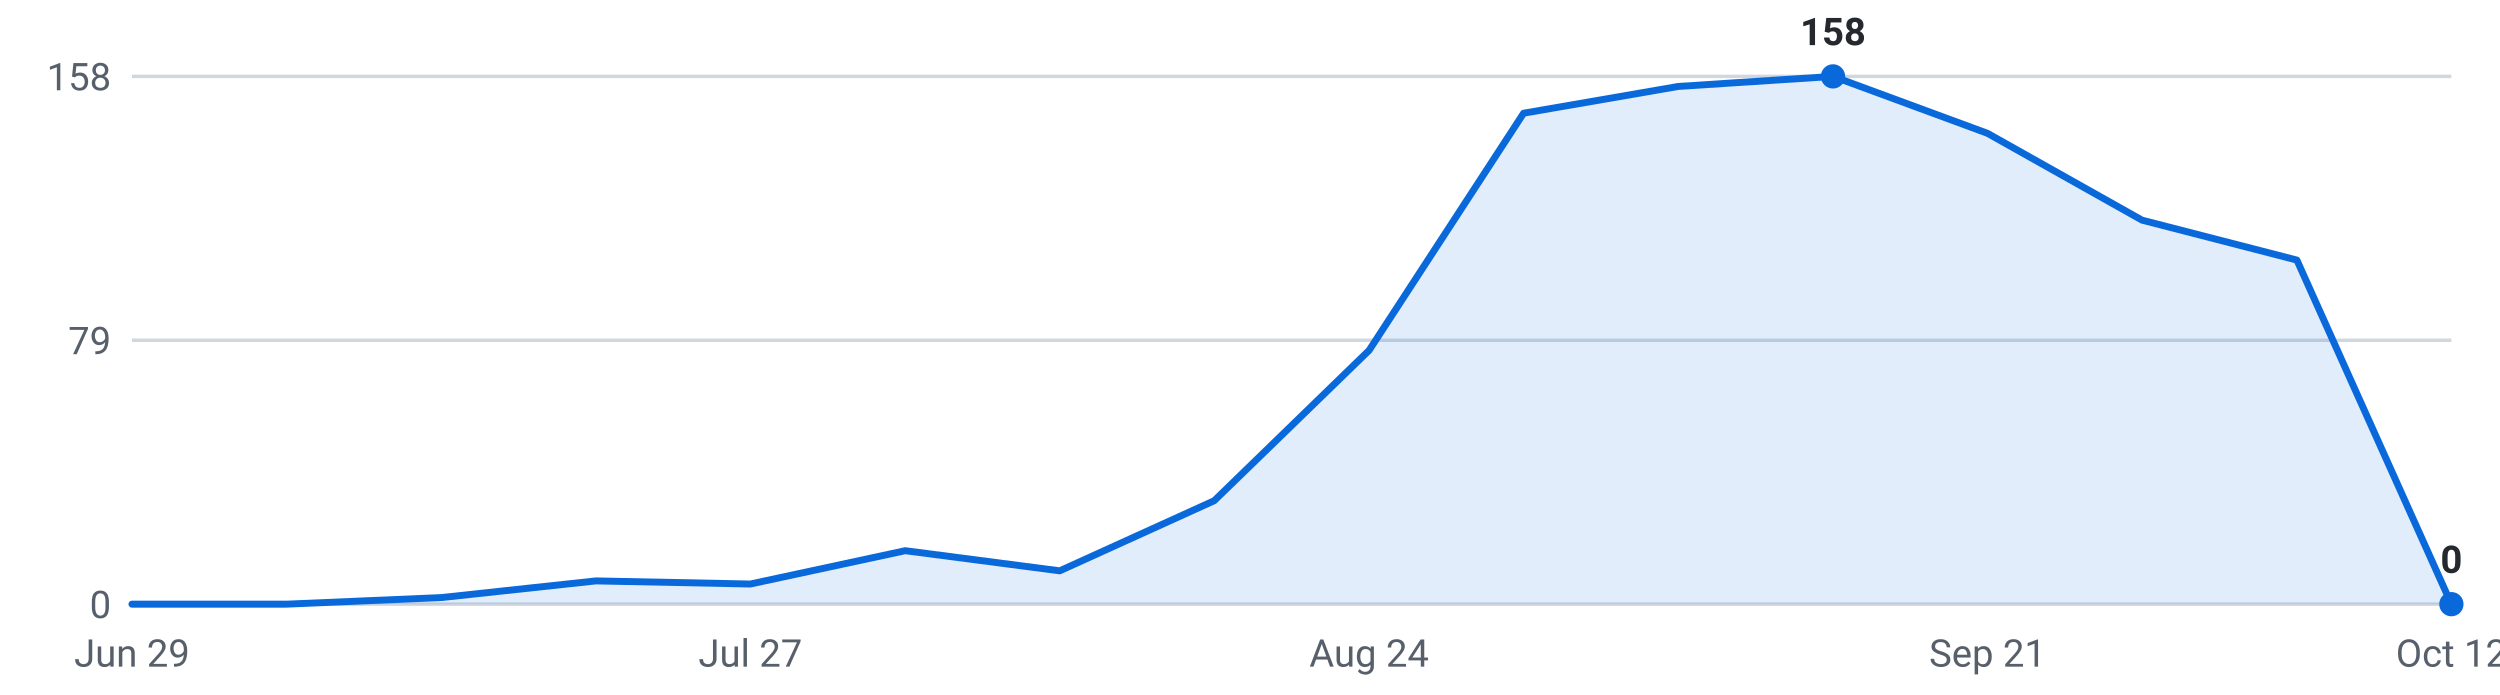
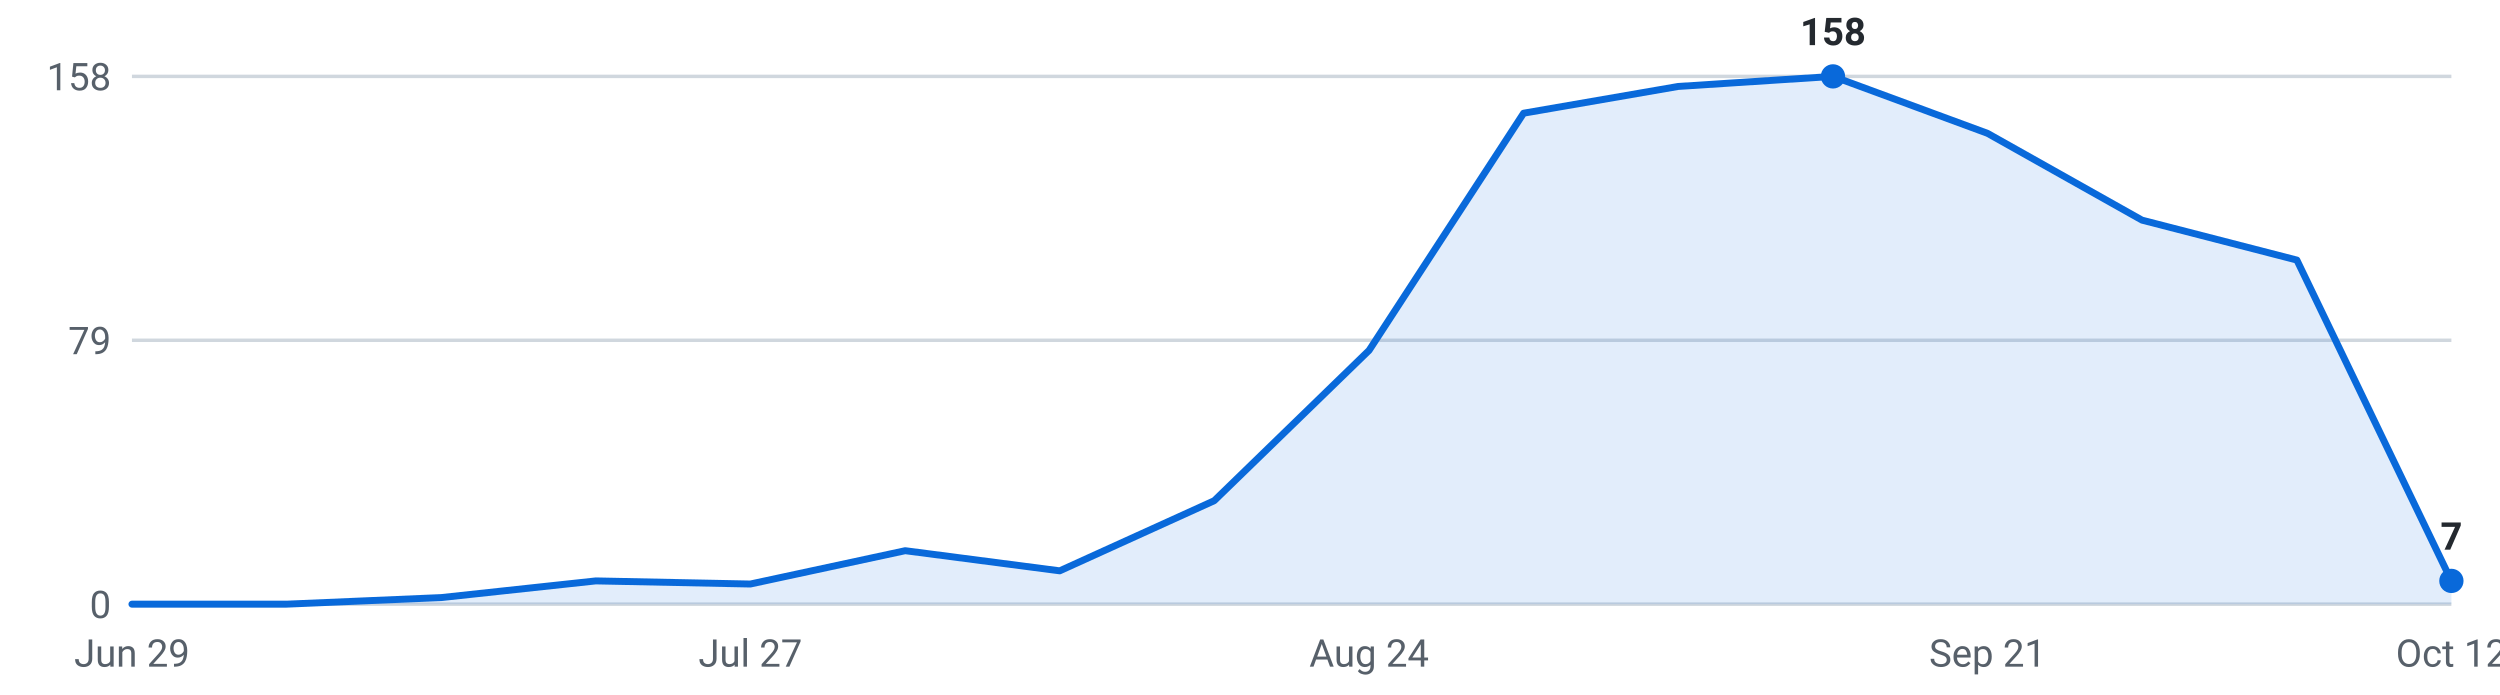
<svg xmlns="http://www.w3.org/2000/svg" viewBox="0 0 720 200" width="720" height="200" role="img" aria-label="Internships posted per week, last 16 weeks">
  <g font-family="-apple-system,Segoe UI,Roboto,sans-serif" font-size="11">
    <line x1="38" y1="174.0" x2="706" y2="174.0" stroke="#d0d7de" stroke-width="1" />
    <text x="32" y="178.0" text-anchor="end" fill="#57606a">0</text>
    <line x1="38" y1="98.0" x2="706" y2="98.0" stroke="#d0d7de" stroke-width="1" />
    <text x="32" y="102.0" text-anchor="end" fill="#57606a">79</text>
    <line x1="38" y1="22.0" x2="706" y2="22.0" stroke="#d0d7de" stroke-width="1" />
    <text x="32" y="26.0" text-anchor="end" fill="#57606a">158</text>
-     <path d="M38.0,174 L38.0,174.0 L82.5,174.0 L127.1,172.1 L171.6,167.3 L216.1,168.2 L260.7,158.6 L305.2,164.4 L349.7,144.2 L394.3,100.9 L438.8,32.6 L483.3,24.9 L527.9,22.0 L572.4,38.4 L616.9,63.4 L661.5,74.9 L706.0,174.0 L706.0,174 Z" fill="#0969da" fill-opacity="0.12" />
-     <polyline points="38.0,174.0 82.5,174.0 127.1,172.1 171.6,167.3 216.1,168.2 260.7,158.6 305.2,164.4 349.7,144.2 394.3,100.9 438.8,32.6 483.3,24.9 527.9,22.0 572.4,38.4 616.9,63.4 661.5,74.9 706.0,174.0" fill="none" stroke="#0969da" stroke-width="2" stroke-linejoin="round" stroke-linecap="round" />
+     <path d="M38.0,174 L38.0,174.0 L82.5,174.0 L127.1,172.1 L171.6,167.3 L216.1,168.2 L260.7,158.6 L305.2,164.4 L349.7,144.2 L394.3,100.9 L438.8,32.6 L483.3,24.9 L527.9,22.0 L572.4,38.4 L616.9,63.4 L661.5,74.9 L706.0,167.3 L706.0,174 Z" fill="#0969da" fill-opacity="0.12" />
+     <polyline points="38.0,174.0 82.5,174.0 127.1,172.1 171.6,167.3 216.1,168.2 260.7,158.6 305.2,164.4 349.7,144.2 394.3,100.9 438.8,32.6 483.3,24.9 527.9,22.0 572.4,38.4 616.9,63.4 661.5,74.9 706.0,167.3" fill="none" stroke="#0969da" stroke-width="2" stroke-linejoin="round" stroke-linecap="round" />
    <circle cx="527.9" cy="22.0" r="3.5" fill="#0969da" />
    <text x="527.9" y="13.0" text-anchor="middle" fill="#24292f" font-weight="600">158</text>
-     <circle cx="706.0" cy="174.0" r="3.5" fill="#0969da" />
-     <text x="706.0" y="165.0" text-anchor="middle" fill="#24292f" font-weight="600">0</text>
+     <circle cx="706.0" cy="167.3" r="3.5" fill="#0969da" />
+     <text x="706.0" y="158.3" text-anchor="middle" fill="#24292f" font-weight="600">7</text>
    <text x="38.0" y="192" text-anchor="middle" fill="#57606a">Jun 29</text>
    <text x="216.1" y="192" text-anchor="middle" fill="#57606a">Jul 27</text>
    <text x="394.3" y="192" text-anchor="middle" fill="#57606a">Aug 24</text>
    <text x="572.4" y="192" text-anchor="middle" fill="#57606a">Sep 21</text>
    <text x="706.0" y="192" text-anchor="middle" fill="#57606a">Oct 12</text>
  </g>
</svg>
